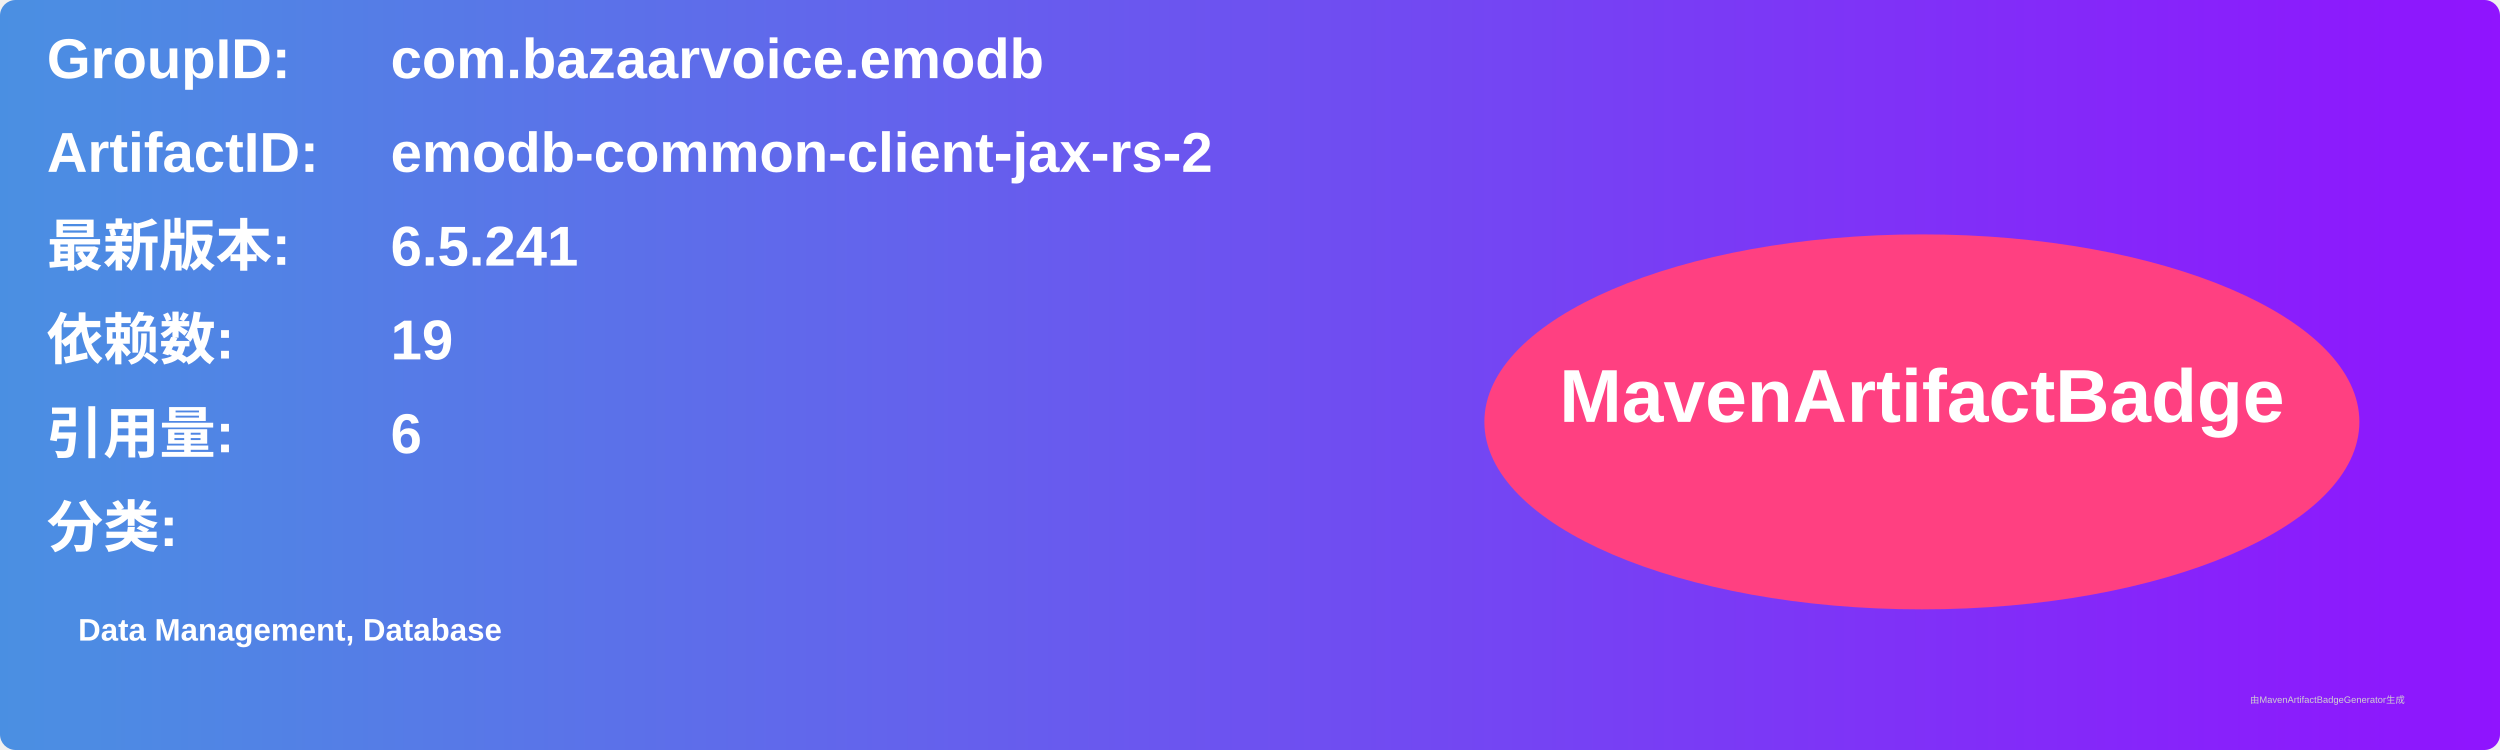
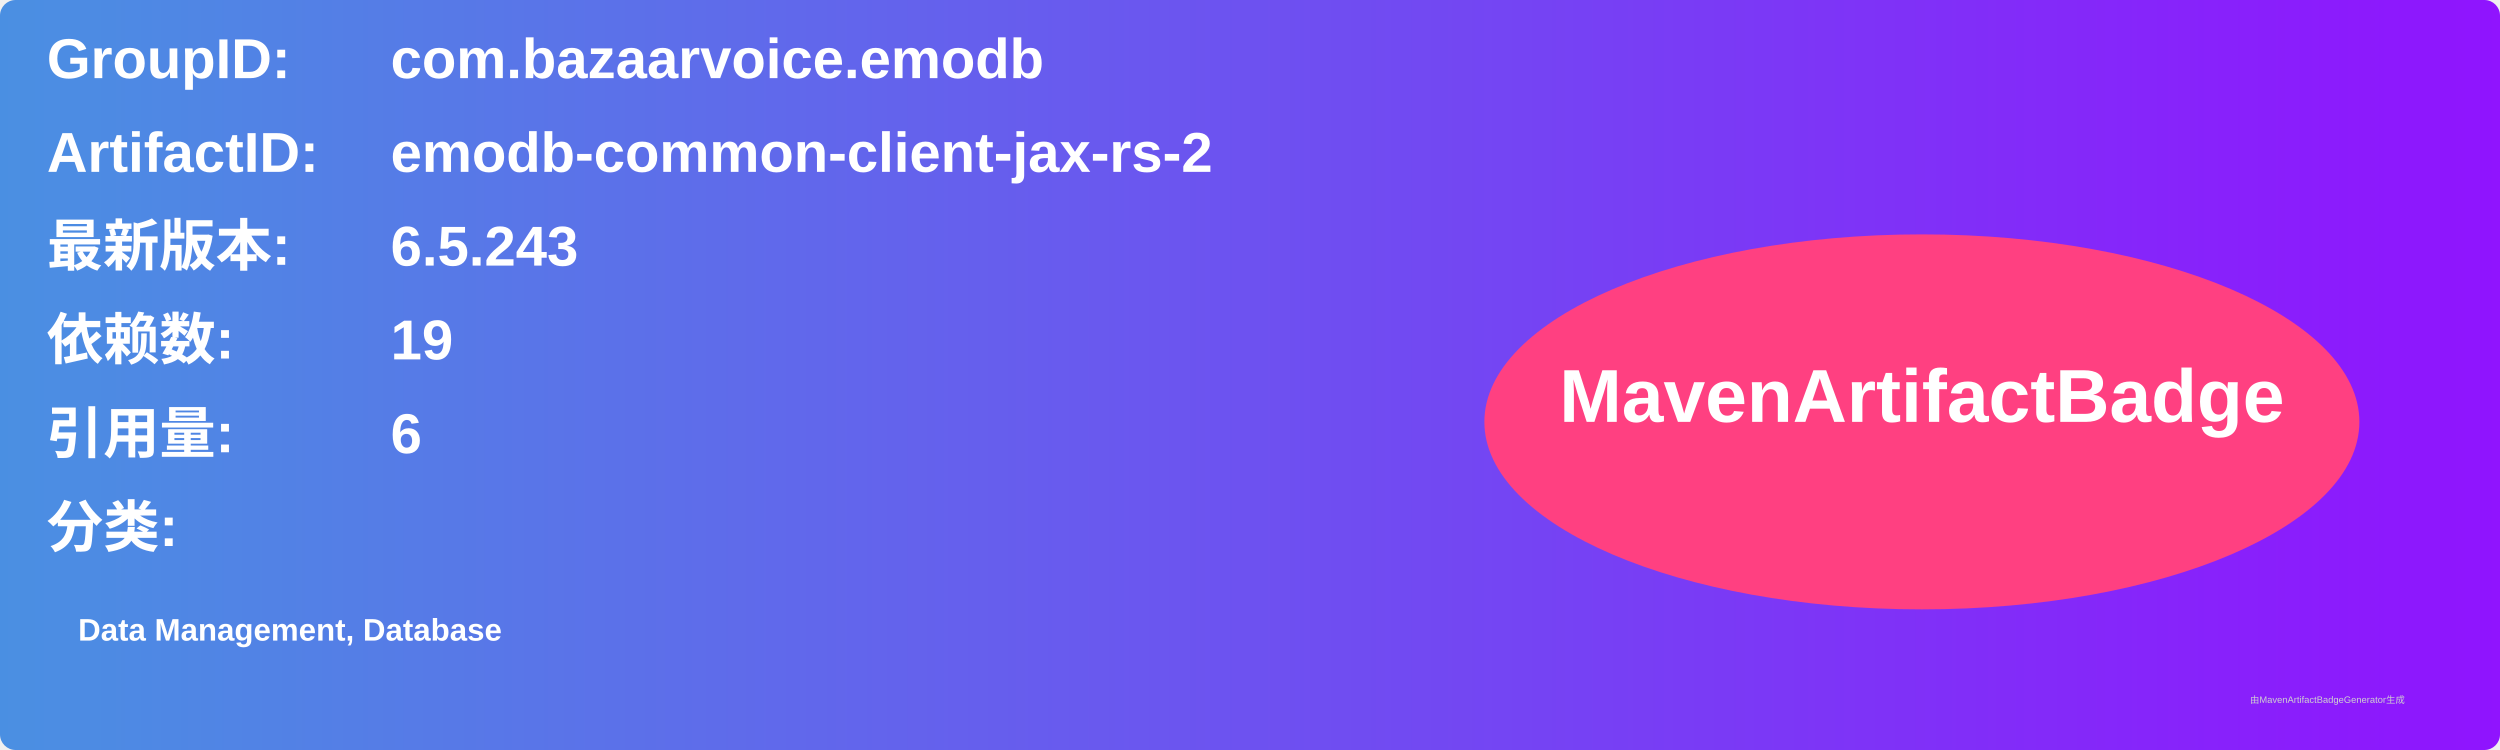
<svg xmlns="http://www.w3.org/2000/svg" width="800" height="240" viewBox="0 0 800 240">
  <linearGradient id="grad" x1="0%" y1="0%" x2="100%" y2="0%">
    <stop offset="0%" stop-color="#4a90e2" />
    <stop offset="100%" stop-color="#9013fe" />
  </linearGradient>
  <rect width="100%" height="100%" rx="5" ry="5" fill="url(#grad)" />
  <g transform="translate(15, 15)">
    <text x="0" y="10" font-family="Arial" font-size="18" fill="white" font-weight="bold" width="260">GroupID:</text>
    <text x="110" y="10" font-family="Arial" font-size="18" fill="white" font-weight="bold" width="460">com.bazaarvoice.emodb</text>
    <text x="0" y="40" font-family="Arial" font-size="18" fill="white" font-weight="bold" width="260">ArtifactID:</text>
    <text x="110" y="40" font-family="Arial" font-size="18" fill="white" font-weight="bold" width="460">emodb-common-client-jax-rs-2</text>
    <text x="0" y="70" font-family="Arial" font-size="18" fill="white" font-weight="bold">最新版本:</text>
    <text x="110" y="70" font-family="Arial" font-size="18" fill="white" font-weight="bold">
-       <tspan font-weight="bold">6.5.241</tspan>
+       <tspan font-weight="bold">6.5.243</tspan>
    </text>
    <text x="0" y="100" font-family="Arial" font-size="18" fill="white" font-weight="bold">依赖数: </text>
    <text x="110" y="100" font-family="Arial" font-size="18" fill="white">
      <tspan font-weight="bold">19</tspan>
    </text>
    <text x="0" y="130" font-family="Arial" font-size="18" fill="white" font-weight="bold">引用量: </text>
    <text x="110" y="130" font-family="Arial" font-size="18" fill="white">
      <tspan font-weight="bold">6</tspan>
    </text>
    <text x="0" y="160" font-family="Arial" font-size="18" fill="white" font-weight="bold">分类:</text>
    <text x="10" y="190" font-family="Arial" font-size="10" fill="white">
      <tspan font-weight="bold">Data Management, Database</tspan>
    </text>
    <ellipse cx="600" cy="120" rx="140" ry="60" fill="#ff4081" />
    <text x="600" y="120" text-anchor="middle" font-family="Arial" font-size="24" fill="white" font-weight="bold">MavenArtifactBadge</text>
  </g>
  <text x="720" y="225" font-family="Arial" font-size="3" fill="#d0d0d0">由MavenArtifactBadgeGenerator生成</text>
</svg>
